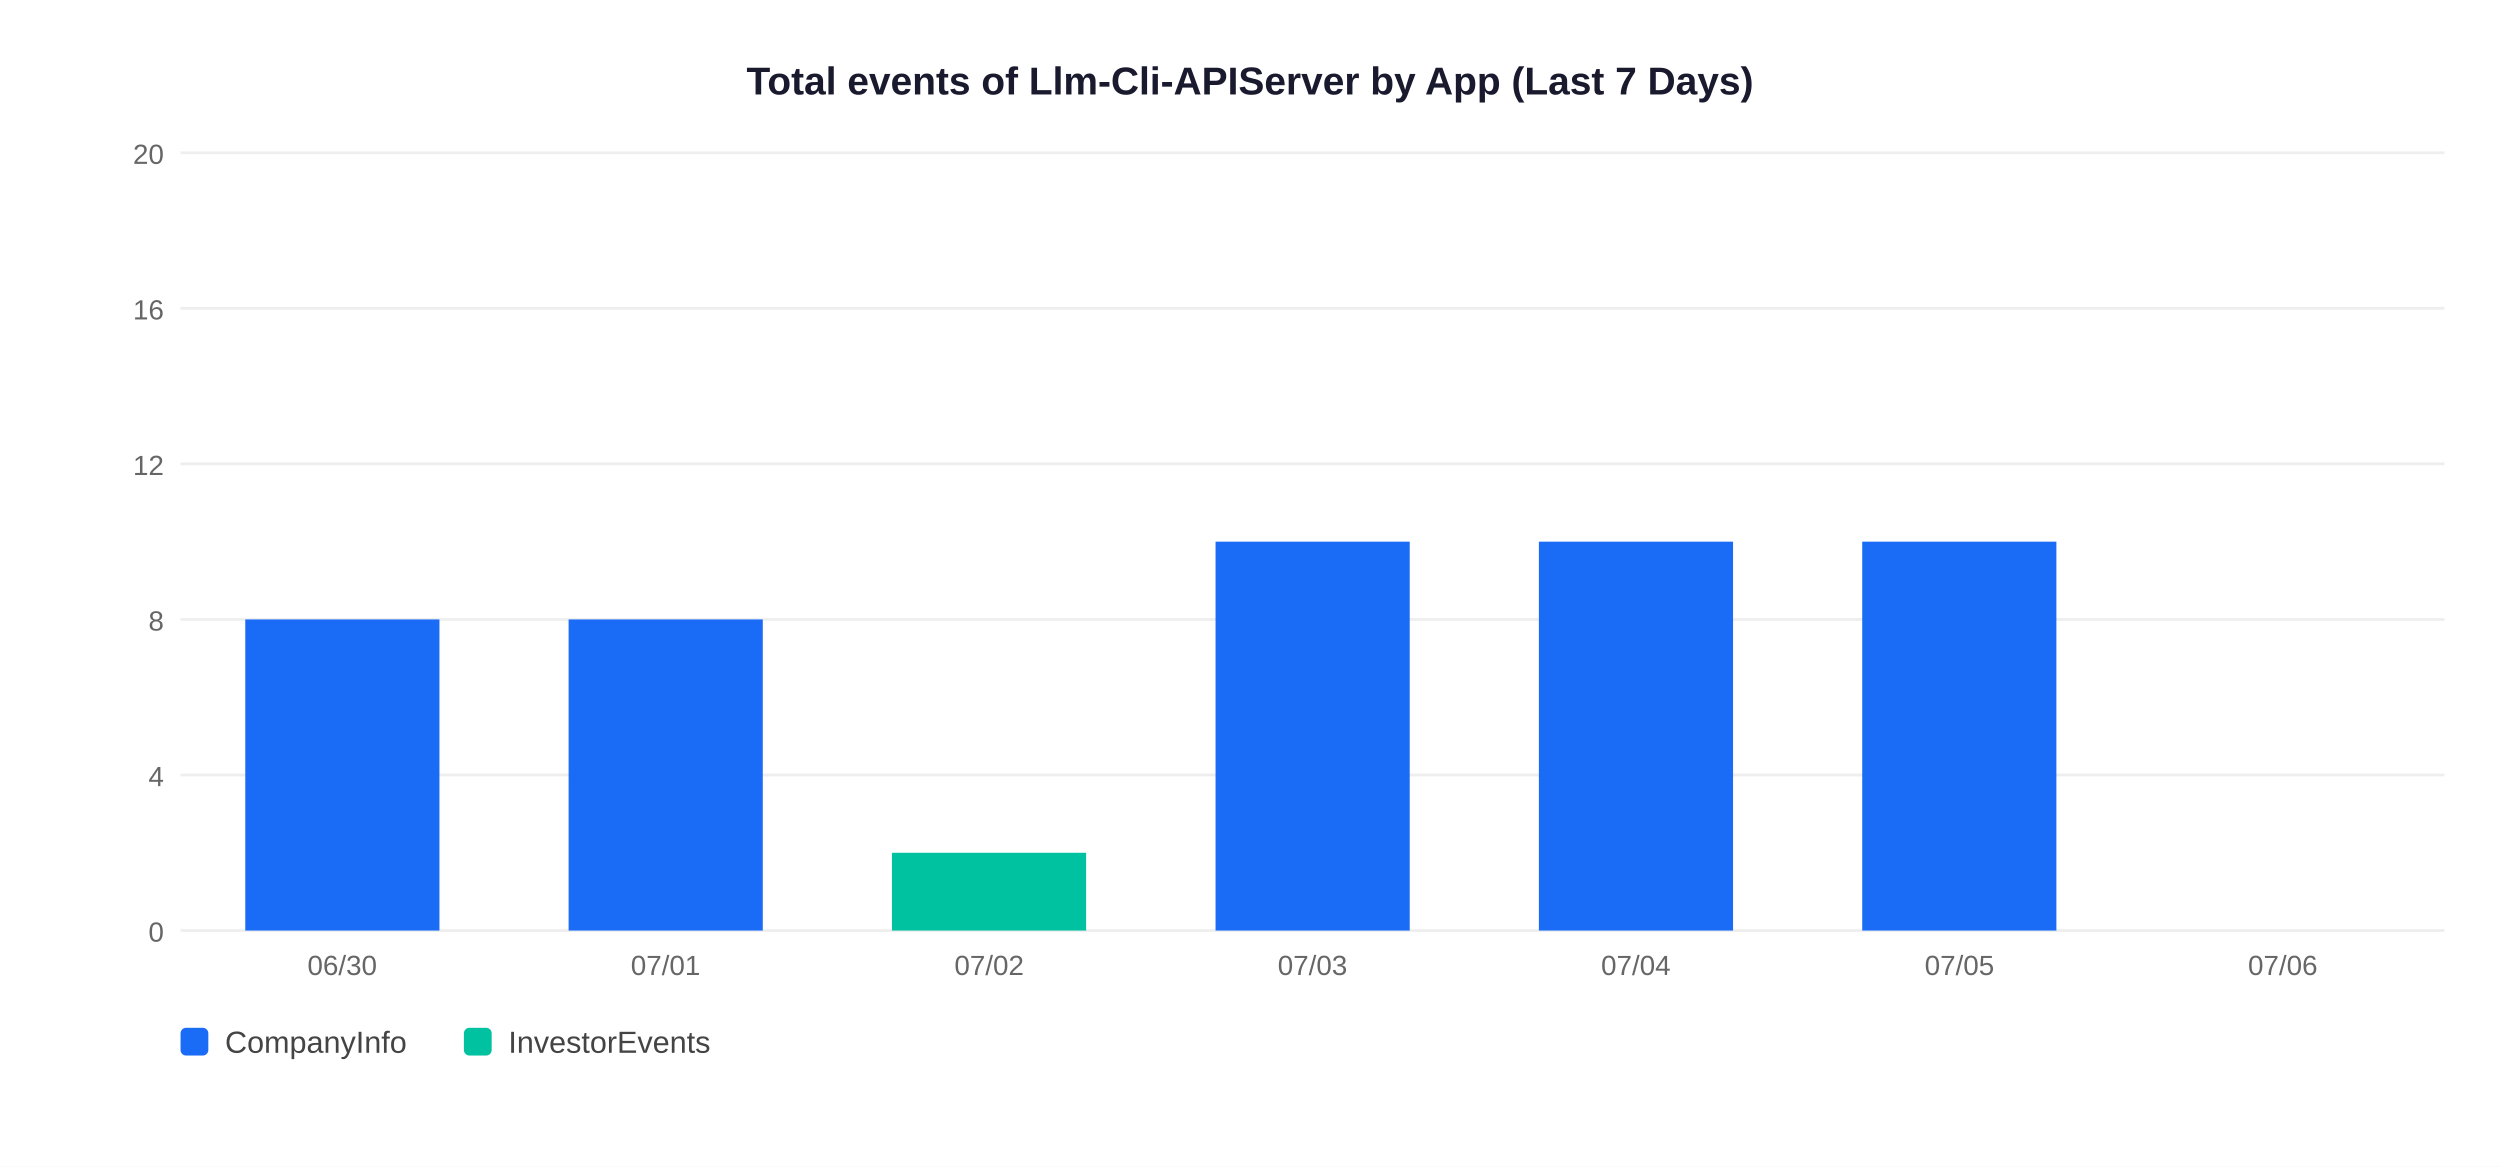
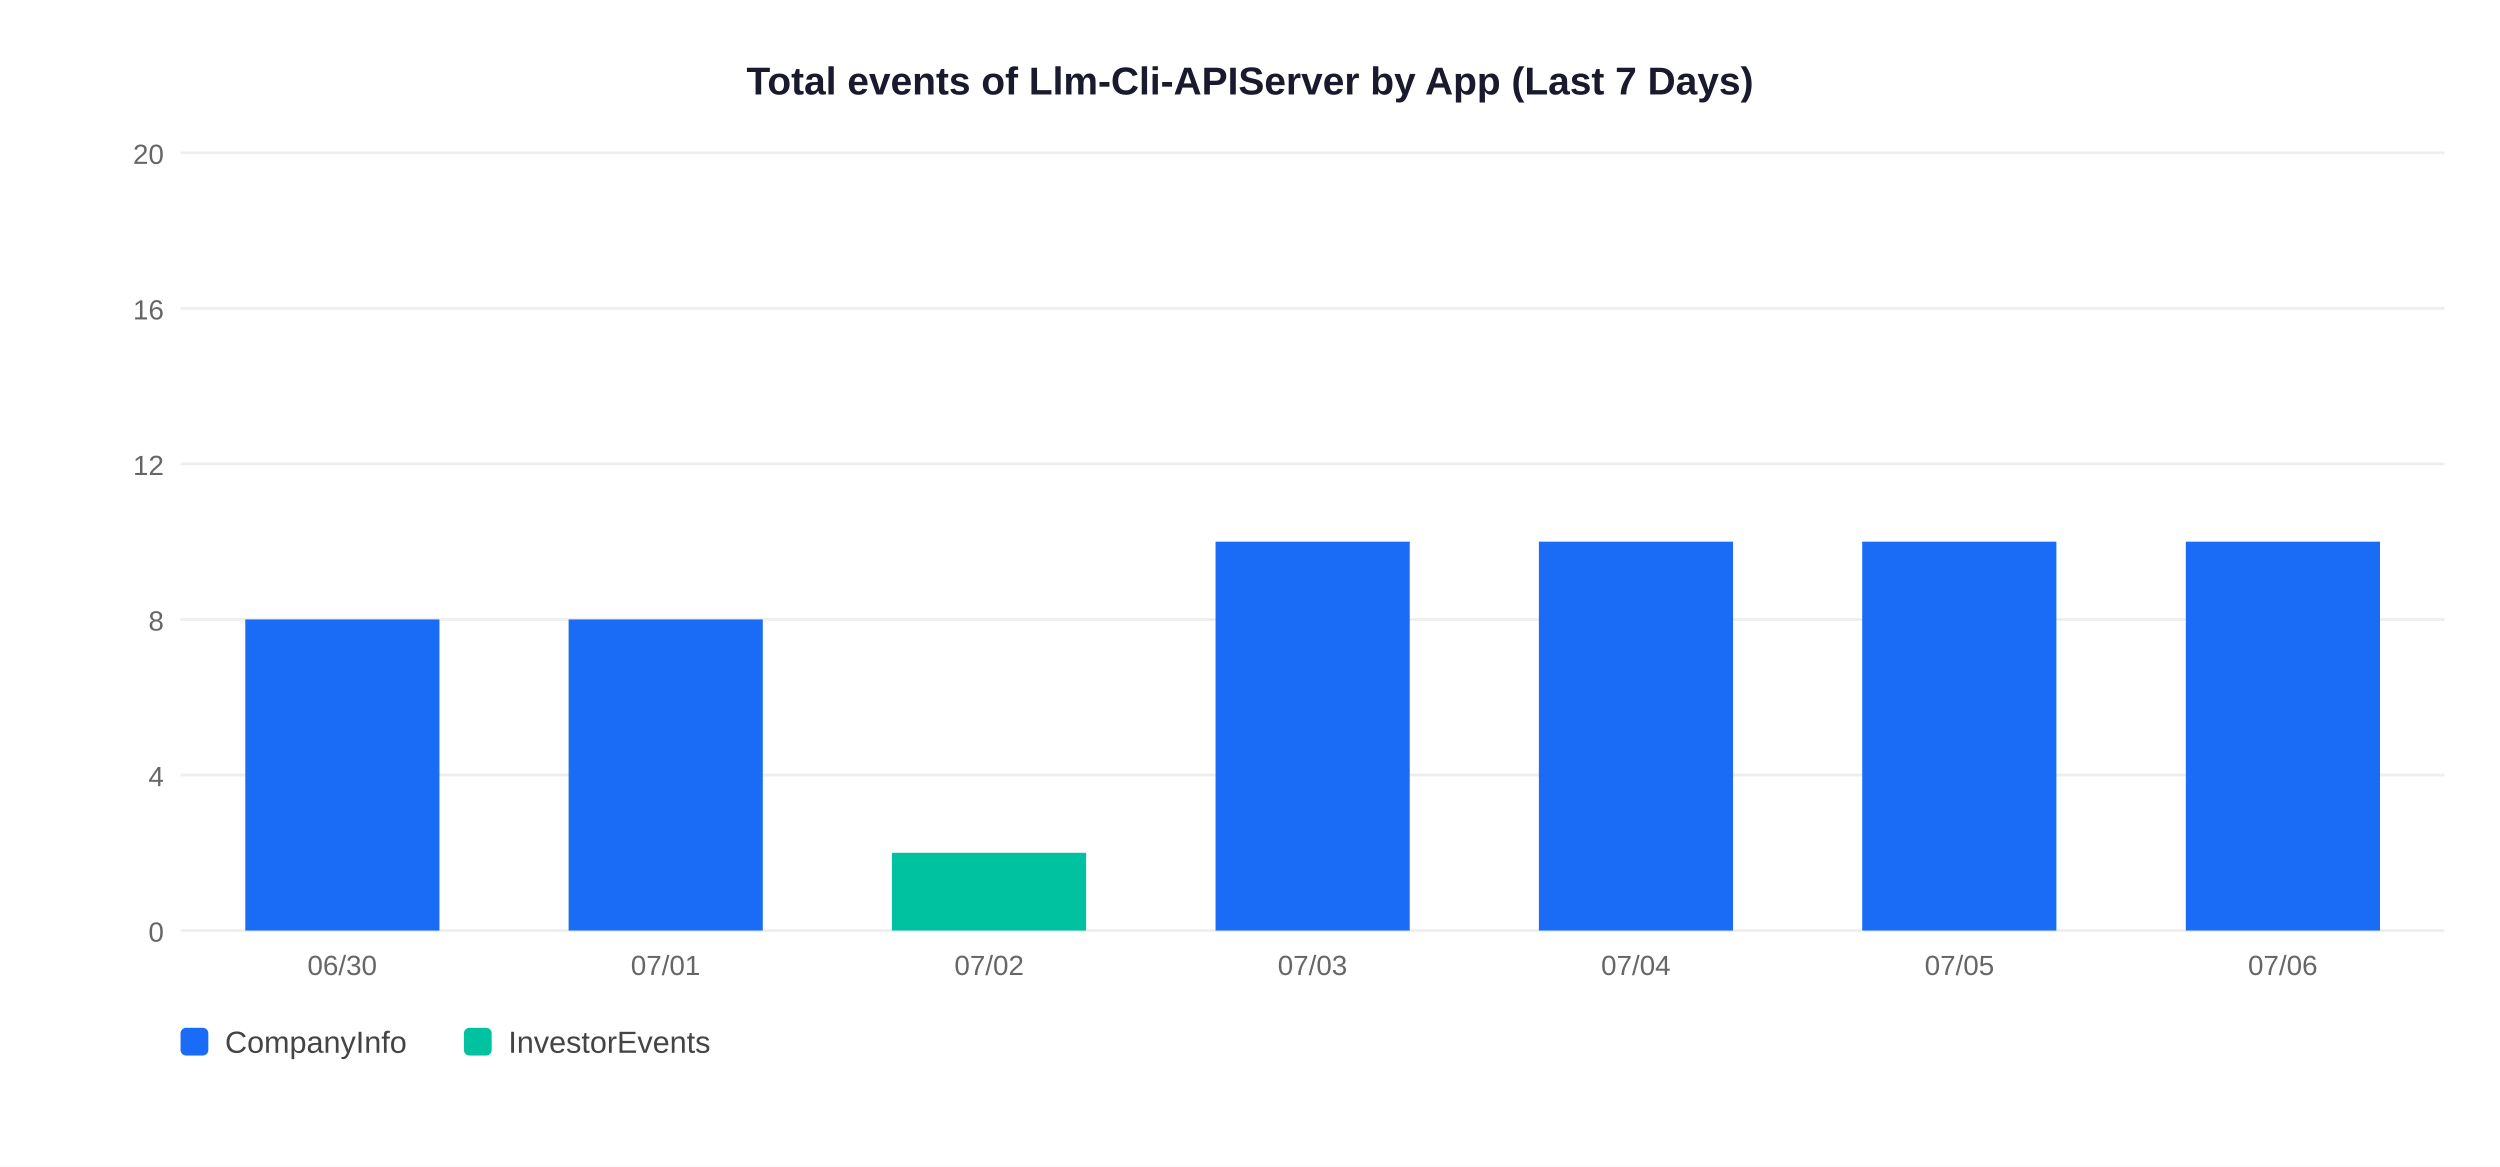
<svg xmlns="http://www.w3.org/2000/svg" width="900" height="420">
  <rect width="900" height="420" fill="white" />
  <text x="450" y="34" text-anchor="middle" font-size="14" font-weight="bold" font-family="Arial,sans-serif" fill="#1a1a2e">Total events of Llm-Cli-APIServer by App (Last 7 Days)</text>
  <line x1="65" y1="335" x2="880" y2="335" stroke="#EEEEEE" stroke-width="1" />
  <text x="59" y="339" text-anchor="end" font-size="10" font-family="Arial,sans-serif" fill="#666">0</text>
  <line x1="65" y1="279" x2="880" y2="279" stroke="#EEEEEE" stroke-width="1" />
  <text x="59" y="283" text-anchor="end" font-size="10" font-family="Arial,sans-serif" fill="#666">4</text>
  <line x1="65" y1="223" x2="880" y2="223" stroke="#EEEEEE" stroke-width="1" />
  <text x="59" y="227" text-anchor="end" font-size="10" font-family="Arial,sans-serif" fill="#666">8</text>
  <line x1="65" y1="167" x2="880" y2="167" stroke="#EEEEEE" stroke-width="1" />
  <text x="59" y="171" text-anchor="end" font-size="10" font-family="Arial,sans-serif" fill="#666">12</text>
  <line x1="65" y1="111" x2="880" y2="111" stroke="#EEEEEE" stroke-width="1" />
  <text x="59" y="115" text-anchor="end" font-size="10" font-family="Arial,sans-serif" fill="#666">16</text>
  <line x1="65" y1="55" x2="880" y2="55" stroke="#EEEEEE" stroke-width="1" />
  <text x="59" y="59" text-anchor="end" font-size="10" font-family="Arial,sans-serif" fill="#666">20</text>
  <rect x="88.3" y="223.0" width="69.9" height="112.0" fill="#1A6CF7" />
  <text x="123.2" y="351" text-anchor="middle" font-size="10" font-family="Arial,sans-serif" fill="#666">06/30</text>
  <rect x="204.7" y="223.0" width="69.9" height="112.0" fill="#1A6CF7" />
  <text x="239.6" y="351" text-anchor="middle" font-size="10" font-family="Arial,sans-serif" fill="#666">07/01</text>
  <rect x="321.1" y="307.0" width="69.9" height="28.0" fill="#00C2A0" />
  <text x="356.1" y="351" text-anchor="middle" font-size="10" font-family="Arial,sans-serif" fill="#666">07/02</text>
  <rect x="437.6" y="195.0" width="69.9" height="140.0" fill="#1A6CF7" />
  <text x="472.5" y="351" text-anchor="middle" font-size="10" font-family="Arial,sans-serif" fill="#666">07/03</text>
  <rect x="554.0" y="195.0" width="69.9" height="140.0" fill="#1A6CF7" />
  <text x="588.9" y="351" text-anchor="middle" font-size="10" font-family="Arial,sans-serif" fill="#666">07/04</text>
  <rect x="670.4" y="195.0" width="69.9" height="140.0" fill="#1A6CF7" />
  <text x="705.4" y="351" text-anchor="middle" font-size="10" font-family="Arial,sans-serif" fill="#666">07/05</text>
+   <rect x="786.9" y="195.0" width="69.9" height="140.0" fill="#1A6CF7" />
  <text x="821.8" y="351" text-anchor="middle" font-size="10" font-family="Arial,sans-serif" fill="#666">07/06</text>
  <rect x="65" y="370" width="10" height="10" rx="2" fill="#1A6CF7" />
  <text x="81" y="379" font-size="11" font-family="Arial,sans-serif" fill="#444">CompanyInfo</text>
  <rect x="167" y="370" width="10" height="10" rx="2" fill="#00C2A0" />
  <text x="183" y="379" font-size="11" font-family="Arial,sans-serif" fill="#444">InvestorEvents</text>
</svg>
